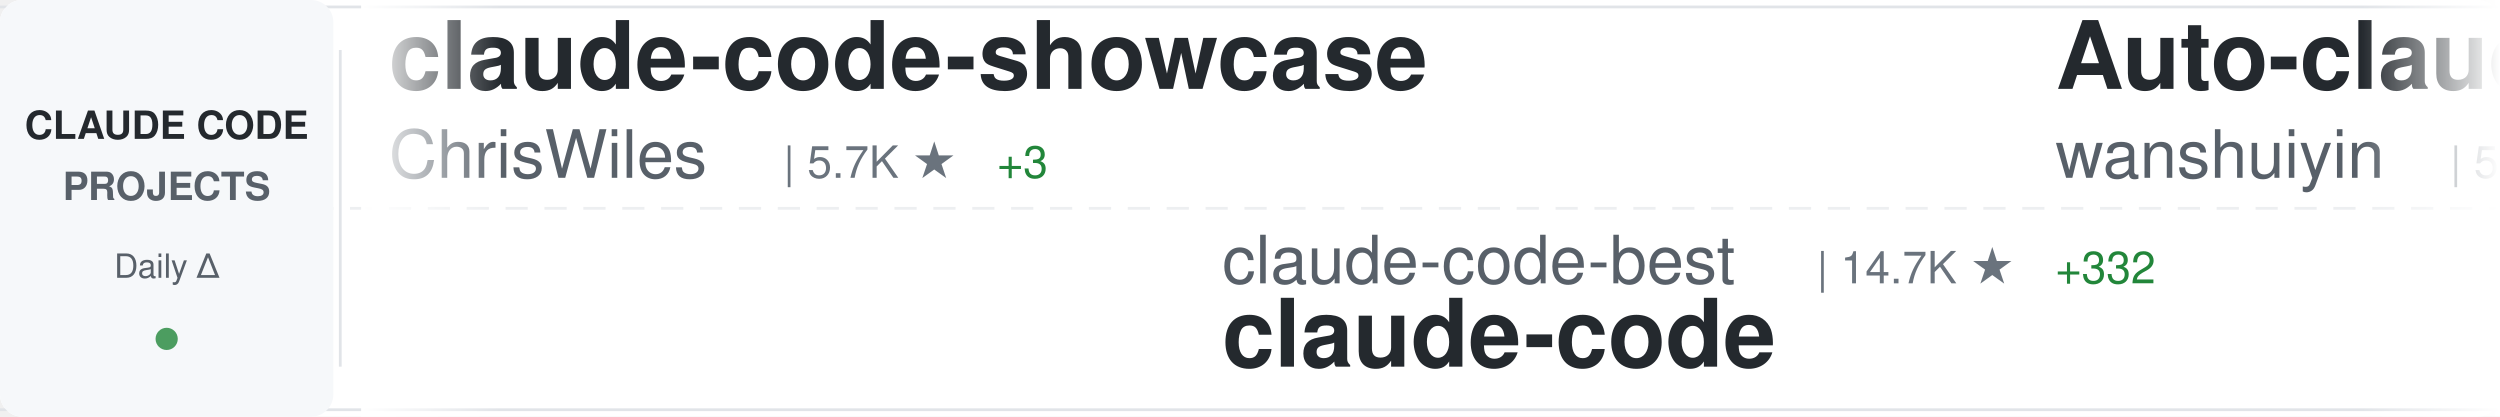
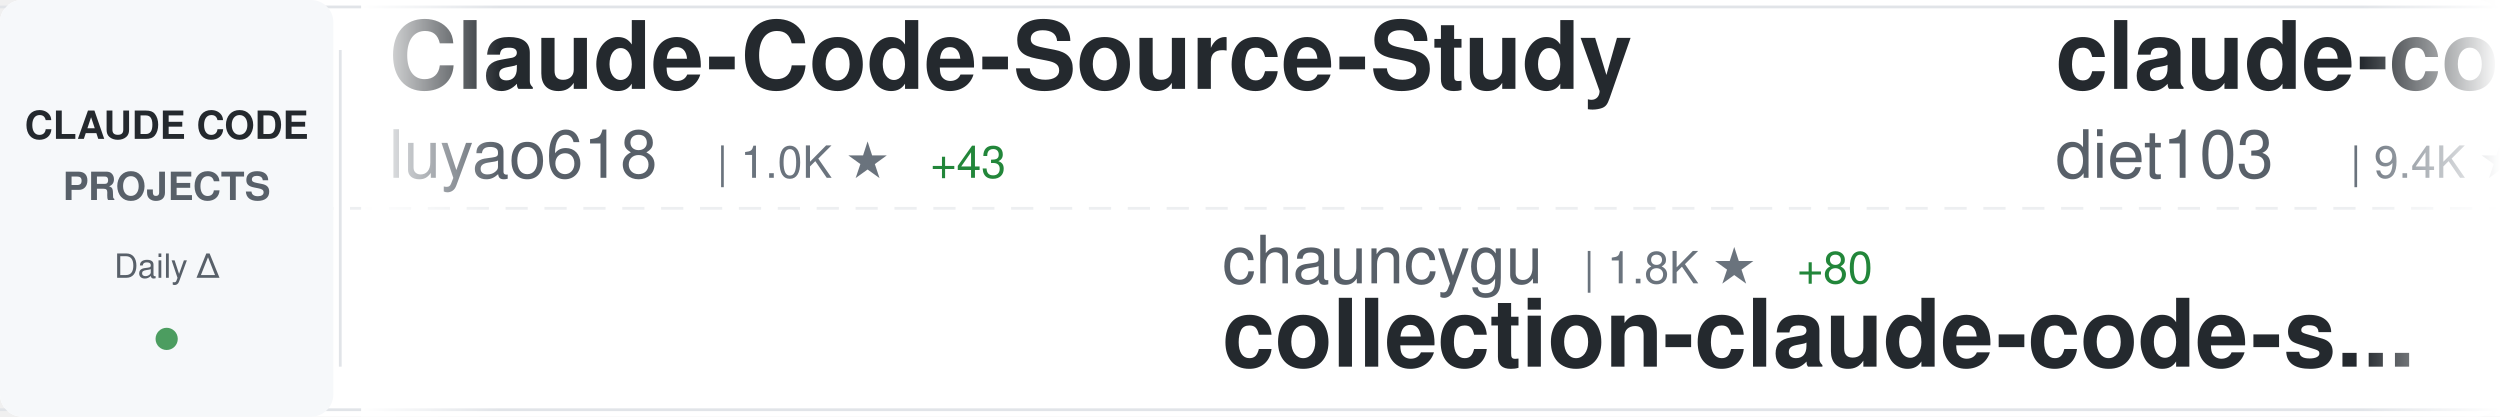
<svg xmlns="http://www.w3.org/2000/svg" width="900" height="150">
  <defs>
    <linearGradient id="awesomeLeftFade" x1="0%" y1="0%" x2="100%" y2="0%">
      <stop offset="0%" style="stop-color:#ffffff;stop-opacity:1" />
      <stop offset="100%" style="stop-color:#ffffff;stop-opacity:0" />
    </linearGradient>
    <linearGradient id="awesomeRightFade" x1="0%" y1="0%" x2="100%" y2="0%">
      <stop offset="0%" style="stop-color:#ffffff;stop-opacity:0" />
      <stop offset="100%" style="stop-color:#ffffff;stop-opacity:1" />
    </linearGradient>
  </defs>
  <rect width="900" height="150" fill="#ffffff" rx="8" />
  <rect x="0" y="2" width="900" height="1" fill="#e1e4e8" />
  <rect x="0" y="147" width="900" height="1" fill="#e1e4e8" />
  <line x1="0" y1="75" x2="900" y2="75" stroke="#e1e4e8" stroke-width="1" stroke-dasharray="8 6" opacity="0.6" />
  <rect x="0" y="0" width="120" height="150" fill="#f6f8fa" rx="8" />
  <text x="60" y="50" font-family="-apple-system, BlinkMacSystemFont, 'Segoe UI', Helvetica, Arial, sans-serif" font-size="14" font-weight="600" fill="#24292e" text-anchor="middle">CLAUDE CODE</text>
  <text x="60" y="72" font-family="-apple-system, BlinkMacSystemFont, 'Segoe UI', Helvetica, Arial, sans-serif" font-size="14" font-weight="600" fill="#586069" text-anchor="middle">PROJECTS</text>
  <text x="60" y="100" font-family="-apple-system, BlinkMacSystemFont, 'Segoe UI', Helvetica, Arial, sans-serif" font-size="12" font-weight="500" fill="#586069" text-anchor="middle">Daily Δ</text>
  <circle cx="60" cy="122" r="4" fill="#22863a" opacity="0.8" />
  <rect x="122" y="18" width="1" height="114" fill="#e1e4e8" />
  <clipPath id="awesomeTickerClip">
    <rect x="130" y="0" width="770" height="150" />
  </clipPath>
  <g clip-path="url(#awesomeTickerClip)">
    <g id="awesomeTickerItems">
      <animateTransform attributeName="transform" attributeType="XML" type="translate" from="0 0" to="-3000 0" dur="54s" repeatCount="indefinite" />
      <g transform="translate(0, 0)">
-         <text x="140" y="32" font-family="-apple-system, BlinkMacSystemFont, 'Segoe UI', Helvetica, Arial, sans-serif" font-size="34" font-weight="600" fill="#24292e">claude-code-showcase</text>
-         <text x="140" y="64" font-family="-apple-system, BlinkMacSystemFont, 'Segoe UI', Helvetica, Arial, sans-serif" font-size="24" font-weight="400" fill="#586069">ChrisWiles</text>
-         <text x="282" y="64" font-family="-apple-system, BlinkMacSystemFont, 'Segoe UI', Helvetica, Arial, sans-serif" font-size="16" font-weight="500" fill="#6a737d">| 5.7K ★</text>
-         <text x="359" y="64" font-family="-apple-system, BlinkMacSystemFont, 'Segoe UI', Helvetica, Arial, sans-serif" font-size="16" font-weight="500" fill="#22863a"> +3</text>
+         <text x="140" y="32" font-family="-apple-system, BlinkMacSystemFont, 'Segoe UI', Helvetica, Arial, sans-serif" font-size="34" font-weight="600" fill="#24292e">Claude-Code-Source-Study</text>
+         <text x="140" y="64" font-family="-apple-system, BlinkMacSystemFont, 'Segoe UI', Helvetica, Arial, sans-serif" font-size="24" font-weight="400" fill="#586069">luyao618</text>
+         <text x="258" y="64" font-family="-apple-system, BlinkMacSystemFont, 'Segoe UI', Helvetica, Arial, sans-serif" font-size="16" font-weight="500" fill="#6a737d">| 1.0K ★</text>
+         <text x="335" y="64" font-family="-apple-system, BlinkMacSystemFont, 'Segoe UI', Helvetica, Arial, sans-serif" font-size="16" font-weight="500" fill="#22863a"> +43</text>
      </g>
      <g transform="translate(300, 0)">
-         <text x="140" y="102" font-family="-apple-system, BlinkMacSystemFont, 'Segoe UI', Helvetica, Arial, sans-serif" font-size="24" font-weight="400" fill="#586069">claude-code-best</text>
-         <text x="354" y="102" font-family="-apple-system, BlinkMacSystemFont, 'Segoe UI', Helvetica, Arial, sans-serif" font-size="16" font-weight="500" fill="#6a737d">| 14.7K ★</text>
-         <text x="440" y="102" font-family="-apple-system, BlinkMacSystemFont, 'Segoe UI', Helvetica, Arial, sans-serif" font-size="16" font-weight="500" fill="#22863a"> +332</text>
-         <text x="140" y="132" font-family="-apple-system, BlinkMacSystemFont, 'Segoe UI', Helvetica, Arial, sans-serif" font-size="34" font-weight="600" fill="#24292e">claude-code</text>
+         <text x="140" y="102" font-family="-apple-system, BlinkMacSystemFont, 'Segoe UI', Helvetica, Arial, sans-serif" font-size="24" font-weight="400" fill="#586069">chauncygu</text>
+         <text x="270" y="102" font-family="-apple-system, BlinkMacSystemFont, 'Segoe UI', Helvetica, Arial, sans-serif" font-size="16" font-weight="500" fill="#6a737d">| 1.8K ★</text>
+         <text x="347" y="102" font-family="-apple-system, BlinkMacSystemFont, 'Segoe UI', Helvetica, Arial, sans-serif" font-size="16" font-weight="500" fill="#22863a"> +80</text>
+         <text x="140" y="132" font-family="-apple-system, BlinkMacSystemFont, 'Segoe UI', Helvetica, Arial, sans-serif" font-size="34" font-weight="600" fill="#24292e">collection-claude-code-s...</text>
      </g>
      <g transform="translate(600, 0)">
-         <text x="140" y="32" font-family="-apple-system, BlinkMacSystemFont, 'Segoe UI', Helvetica, Arial, sans-serif" font-size="34" font-weight="600" fill="#24292e">Auto-claude-code-researc...</text>
-         <text x="140" y="64" font-family="-apple-system, BlinkMacSystemFont, 'Segoe UI', Helvetica, Arial, sans-serif" font-size="24" font-weight="400" fill="#586069">wanshuiyin</text>
-         <text x="282" y="64" font-family="-apple-system, BlinkMacSystemFont, 'Segoe UI', Helvetica, Arial, sans-serif" font-size="16" font-weight="500" fill="#6a737d">| 5.8K ★</text>
-         <text x="359" y="64" font-family="-apple-system, BlinkMacSystemFont, 'Segoe UI', Helvetica, Arial, sans-serif" font-size="16" font-weight="500" fill="#22863a"> +106</text>
+         <text x="140" y="32" font-family="-apple-system, BlinkMacSystemFont, 'Segoe UI', Helvetica, Arial, sans-serif" font-size="34" font-weight="600" fill="#24292e">claude-code-infrastructu...</text>
+         <text x="140" y="64" font-family="-apple-system, BlinkMacSystemFont, 'Segoe UI', Helvetica, Arial, sans-serif" font-size="24" font-weight="400" fill="#586069">diet103</text>
+         <text x="246" y="64" font-family="-apple-system, BlinkMacSystemFont, 'Segoe UI', Helvetica, Arial, sans-serif" font-size="16" font-weight="500" fill="#6a737d">| 9.4K ★</text>
+         <text x="323" y="64" font-family="-apple-system, BlinkMacSystemFont, 'Segoe UI', Helvetica, Arial, sans-serif" font-size="16" font-weight="500" fill="#22863a"> +7</text>
      </g>
      <g transform="translate(900, 0)">
-         <text x="140" y="102" font-family="-apple-system, BlinkMacSystemFont, 'Segoe UI', Helvetica, Arial, sans-serif" font-size="24" font-weight="400" fill="#586069">xorespesp</text>
-         <text x="270" y="102" font-family="-apple-system, BlinkMacSystemFont, 'Segoe UI', Helvetica, Arial, sans-serif" font-size="16" font-weight="500" fill="#6a737d">| 208 ★</text>
-         <text x="338" y="102" font-family="-apple-system, BlinkMacSystemFont, 'Segoe UI', Helvetica, Arial, sans-serif" font-size="16" font-weight="500" fill="#22863a"> +2</text>
-         <text x="140" y="132" font-family="-apple-system, BlinkMacSystemFont, 'Segoe UI', Helvetica, Arial, sans-serif" font-size="34" font-weight="600" fill="#24292e">claude-code</text>
+         <text x="140" y="102" font-family="-apple-system, BlinkMacSystemFont, 'Segoe UI', Helvetica, Arial, sans-serif" font-size="24" font-weight="400" fill="#586069">ghuntley</text>
+         <text x="258" y="102" font-family="-apple-system, BlinkMacSystemFont, 'Segoe UI', Helvetica, Arial, sans-serif" font-size="16" font-weight="500" fill="#6a737d">| 968 ★</text>
+         <text x="326" y="102" font-family="-apple-system, BlinkMacSystemFont, 'Segoe UI', Helvetica, Arial, sans-serif" font-size="16" font-weight="500" fill="#22863a"> +3</text>
+         <text x="140" y="132" font-family="-apple-system, BlinkMacSystemFont, 'Segoe UI', Helvetica, Arial, sans-serif" font-size="34" font-weight="600" fill="#24292e">claude-code-source-code-...</text>
      </g>
      <g transform="translate(1200, 0)">
-         <text x="140" y="32" font-family="-apple-system, BlinkMacSystemFont, 'Segoe UI', Helvetica, Arial, sans-serif" font-size="34" font-weight="600" fill="#24292e">Claude-Code-Usage-Monito...</text>
-         <text x="140" y="64" font-family="-apple-system, BlinkMacSystemFont, 'Segoe UI', Helvetica, Arial, sans-serif" font-size="24" font-weight="400" fill="#586069">Maciek-roboblog</text>
-         <text x="342" y="64" font-family="-apple-system, BlinkMacSystemFont, 'Segoe UI', Helvetica, Arial, sans-serif" font-size="16" font-weight="500" fill="#6a737d">| 7.4K ★</text>
-         <text x="419" y="64" font-family="-apple-system, BlinkMacSystemFont, 'Segoe UI', Helvetica, Arial, sans-serif" font-size="16" font-weight="500" fill="#22863a"> +26</text>
+         <text x="140" y="32" font-family="-apple-system, BlinkMacSystemFont, 'Segoe UI', Helvetica, Arial, sans-serif" font-size="34" font-weight="600" fill="#24292e">claude-code-tudou</text>
+         <text x="140" y="64" font-family="-apple-system, BlinkMacSystemFont, 'Segoe UI', Helvetica, Arial, sans-serif" font-size="24" font-weight="400" fill="#586069">AICoderTudou</text>
+         <text x="306" y="64" font-family="-apple-system, BlinkMacSystemFont, 'Segoe UI', Helvetica, Arial, sans-serif" font-size="16" font-weight="500" fill="#6a737d">| 444 ★</text>
+         <text x="374" y="64" font-family="-apple-system, BlinkMacSystemFont, 'Segoe UI', Helvetica, Arial, sans-serif" font-size="16" font-weight="500" fill="#22863a"> +9</text>
      </g>
      <g transform="translate(1500, 0)">
-         <text x="140" y="102" font-family="-apple-system, BlinkMacSystemFont, 'Segoe UI', Helvetica, Arial, sans-serif" font-size="24" font-weight="400" fill="#586069">anthropics</text>
-         <text x="282" y="102" font-family="-apple-system, BlinkMacSystemFont, 'Segoe UI', Helvetica, Arial, sans-serif" font-size="16" font-weight="500" fill="#6a737d">| 6.9K ★</text>
-         <text x="359" y="102" font-family="-apple-system, BlinkMacSystemFont, 'Segoe UI', Helvetica, Arial, sans-serif" font-size="16" font-weight="500" fill="#22863a"> +22</text>
-         <text x="140" y="132" font-family="-apple-system, BlinkMacSystemFont, 'Segoe UI', Helvetica, Arial, sans-serif" font-size="34" font-weight="600" fill="#24292e">claude-code-action</text>
+         <text x="140" y="102" font-family="-apple-system, BlinkMacSystemFont, 'Segoe UI', Helvetica, Arial, sans-serif" font-size="24" font-weight="400" fill="#586069">zebbern</text>
+         <text x="246" y="102" font-family="-apple-system, BlinkMacSystemFont, 'Segoe UI', Helvetica, Arial, sans-serif" font-size="16" font-weight="500" fill="#6a737d">| 3.9K ★</text>
+         <text x="323" y="102" font-family="-apple-system, BlinkMacSystemFont, 'Segoe UI', Helvetica, Arial, sans-serif" font-size="16" font-weight="500" fill="#22863a"> +8</text>
+         <text x="140" y="132" font-family="-apple-system, BlinkMacSystemFont, 'Segoe UI', Helvetica, Arial, sans-serif" font-size="34" font-weight="600" fill="#24292e">claude-code-guide</text>
      </g>
      <g transform="translate(1800, 0)">
-         <text x="140" y="32" font-family="-apple-system, BlinkMacSystemFont, 'Segoe UI', Helvetica, Arial, sans-serif" font-size="34" font-weight="600" fill="#24292e">claude-code-rust</text>
-         <text x="140" y="64" font-family="-apple-system, BlinkMacSystemFont, 'Segoe UI', Helvetica, Arial, sans-serif" font-size="24" font-weight="400" fill="#586069">lorryjovens-hub</text>
-         <text x="342" y="64" font-family="-apple-system, BlinkMacSystemFont, 'Segoe UI', Helvetica, Arial, sans-serif" font-size="16" font-weight="500" fill="#6a737d">| 1.2K ★</text>
-         <text x="419" y="64" font-family="-apple-system, BlinkMacSystemFont, 'Segoe UI', Helvetica, Arial, sans-serif" font-size="16" font-weight="500" fill="#22863a"> +38</text>
+         <text x="140" y="32" font-family="-apple-system, BlinkMacSystemFont, 'Segoe UI', Helvetica, Arial, sans-serif" font-size="34" font-weight="600" fill="#24292e">ClaudeCodeAgents</text>
+         <text x="140" y="64" font-family="-apple-system, BlinkMacSystemFont, 'Segoe UI', Helvetica, Arial, sans-serif" font-size="24" font-weight="400" fill="#586069">darcyegb</text>
+         <text x="258" y="64" font-family="-apple-system, BlinkMacSystemFont, 'Segoe UI', Helvetica, Arial, sans-serif" font-size="16" font-weight="500" fill="#6a737d">| 647 ★</text>
+         <text x="326" y="64" font-family="-apple-system, BlinkMacSystemFont, 'Segoe UI', Helvetica, Arial, sans-serif" font-size="16" font-weight="500" fill="#22863a"> +2</text>
      </g>
      <g transform="translate(2100, 0)">
-         <text x="140" y="102" font-family="-apple-system, BlinkMacSystemFont, 'Segoe UI', Helvetica, Arial, sans-serif" font-size="24" font-weight="400" fill="#586069">diet103</text>
-         <text x="246" y="102" font-family="-apple-system, BlinkMacSystemFont, 'Segoe UI', Helvetica, Arial, sans-serif" font-size="16" font-weight="500" fill="#6a737d">| 9.4K ★</text>
-         <text x="323" y="102" font-family="-apple-system, BlinkMacSystemFont, 'Segoe UI', Helvetica, Arial, sans-serif" font-size="16" font-weight="500" fill="#22863a"> +7</text>
-         <text x="140" y="132" font-family="-apple-system, BlinkMacSystemFont, 'Segoe UI', Helvetica, Arial, sans-serif" font-size="34" font-weight="600" fill="#24292e">claude-code-infrastructu...</text>
+         <text x="140" y="102" font-family="-apple-system, BlinkMacSystemFont, 'Segoe UI', Helvetica, Arial, sans-serif" font-size="24" font-weight="400" fill="#586069">sickn33</text>
+         <text x="246" y="102" font-family="-apple-system, BlinkMacSystemFont, 'Segoe UI', Helvetica, Arial, sans-serif" font-size="16" font-weight="500" fill="#6a737d">| 31.5K ★</text>
+         <text x="332" y="102" font-family="-apple-system, BlinkMacSystemFont, 'Segoe UI', Helvetica, Arial, sans-serif" font-size="16" font-weight="500" fill="#22863a"> +247</text>
+         <text x="140" y="132" font-family="-apple-system, BlinkMacSystemFont, 'Segoe UI', Helvetica, Arial, sans-serif" font-size="34" font-weight="600" fill="#24292e">antigravity-awesome-skil...</text>
      </g>
      <g transform="translate(2400, 0)">
-         <text x="140" y="32" font-family="-apple-system, BlinkMacSystemFont, 'Segoe UI', Helvetica, Arial, sans-serif" font-size="34" font-weight="600" fill="#24292e">claude-code</text>
-         <text x="140" y="64" font-family="-apple-system, BlinkMacSystemFont, 'Segoe UI', Helvetica, Arial, sans-serif" font-size="24" font-weight="400" fill="#586069">yasasbanukaofficial</text>
-         <text x="390" y="64" font-family="-apple-system, BlinkMacSystemFont, 'Segoe UI', Helvetica, Arial, sans-serif" font-size="16" font-weight="500" fill="#6a737d">| 1.9K ★</text>
-         <text x="467" y="64" font-family="-apple-system, BlinkMacSystemFont, 'Segoe UI', Helvetica, Arial, sans-serif" font-size="16" font-weight="500" fill="#22863a"> +144</text>
+         <text x="140" y="32" font-family="-apple-system, BlinkMacSystemFont, 'Segoe UI', Helvetica, Arial, sans-serif" font-size="34" font-weight="600" fill="#24292e">Claude-code</text>
+         <text x="140" y="64" font-family="-apple-system, BlinkMacSystemFont, 'Segoe UI', Helvetica, Arial, sans-serif" font-size="24" font-weight="400" fill="#586069">zstmfhy</text>
+         <text x="246" y="64" font-family="-apple-system, BlinkMacSystemFont, 'Segoe UI', Helvetica, Arial, sans-serif" font-size="16" font-weight="500" fill="#6a737d">| 190 ★</text>
+         <text x="314" y="64" font-family="-apple-system, BlinkMacSystemFont, 'Segoe UI', Helvetica, Arial, sans-serif" font-size="16" font-weight="500" fill="#22863a"> +2</text>
      </g>
      <g transform="translate(2700, 0)">
-         <text x="140" y="102" font-family="-apple-system, BlinkMacSystemFont, 'Segoe UI', Helvetica, Arial, sans-serif" font-size="24" font-weight="400" fill="#586069">pedrohcgs</text>
-         <text x="270" y="102" font-family="-apple-system, BlinkMacSystemFont, 'Segoe UI', Helvetica, Arial, sans-serif" font-size="16" font-weight="500" fill="#6a737d">| 857 ★</text>
-         <text x="338" y="102" font-family="-apple-system, BlinkMacSystemFont, 'Segoe UI', Helvetica, Arial, sans-serif" font-size="16" font-weight="500" fill="#22863a"> +6</text>
-         <text x="140" y="132" font-family="-apple-system, BlinkMacSystemFont, 'Segoe UI', Helvetica, Arial, sans-serif" font-size="34" font-weight="600" fill="#24292e">claude-code-my-workflow</text>
+         <text x="140" y="102" font-family="-apple-system, BlinkMacSystemFont, 'Segoe UI', Helvetica, Arial, sans-serif" font-size="24" font-weight="400" fill="#586069">eyaltoledano</text>
+         <text x="306" y="102" font-family="-apple-system, BlinkMacSystemFont, 'Segoe UI', Helvetica, Arial, sans-serif" font-size="16" font-weight="500" fill="#6a737d">| 26.4K ★</text>
+         <text x="392" y="102" font-family="-apple-system, BlinkMacSystemFont, 'Segoe UI', Helvetica, Arial, sans-serif" font-size="16" font-weight="500" fill="#22863a"> +18</text>
+         <text x="140" y="132" font-family="-apple-system, BlinkMacSystemFont, 'Segoe UI', Helvetica, Arial, sans-serif" font-size="34" font-weight="600" fill="#24292e">claude-task-master</text>
      </g>
      <g transform="translate(3000, 0)">
-         <text x="140" y="32" font-family="-apple-system, BlinkMacSystemFont, 'Segoe UI', Helvetica, Arial, sans-serif" font-size="34" font-weight="600" fill="#24292e">claude-code-showcase</text>
-         <text x="140" y="64" font-family="-apple-system, BlinkMacSystemFont, 'Segoe UI', Helvetica, Arial, sans-serif" font-size="24" font-weight="400" fill="#586069">ChrisWiles</text>
-         <text x="282" y="64" font-family="-apple-system, BlinkMacSystemFont, 'Segoe UI', Helvetica, Arial, sans-serif" font-size="16" font-weight="500" fill="#6a737d">| 5.7K ★</text>
-         <text x="359" y="64" font-family="-apple-system, BlinkMacSystemFont, 'Segoe UI', Helvetica, Arial, sans-serif" font-size="16" font-weight="500" fill="#22863a"> +3</text>
+         <text x="140" y="32" font-family="-apple-system, BlinkMacSystemFont, 'Segoe UI', Helvetica, Arial, sans-serif" font-size="34" font-weight="600" fill="#24292e">Claude-Code-Source-Study</text>
+         <text x="140" y="64" font-family="-apple-system, BlinkMacSystemFont, 'Segoe UI', Helvetica, Arial, sans-serif" font-size="24" font-weight="400" fill="#586069">luyao618</text>
+         <text x="258" y="64" font-family="-apple-system, BlinkMacSystemFont, 'Segoe UI', Helvetica, Arial, sans-serif" font-size="16" font-weight="500" fill="#6a737d">| 1.0K ★</text>
+         <text x="335" y="64" font-family="-apple-system, BlinkMacSystemFont, 'Segoe UI', Helvetica, Arial, sans-serif" font-size="16" font-weight="500" fill="#22863a"> +43</text>
      </g>
      <g transform="translate(3300, 0)">
-         <text x="140" y="102" font-family="-apple-system, BlinkMacSystemFont, 'Segoe UI', Helvetica, Arial, sans-serif" font-size="24" font-weight="400" fill="#586069">claude-code-best</text>
-         <text x="354" y="102" font-family="-apple-system, BlinkMacSystemFont, 'Segoe UI', Helvetica, Arial, sans-serif" font-size="16" font-weight="500" fill="#6a737d">| 14.7K ★</text>
-         <text x="440" y="102" font-family="-apple-system, BlinkMacSystemFont, 'Segoe UI', Helvetica, Arial, sans-serif" font-size="16" font-weight="500" fill="#22863a"> +332</text>
-         <text x="140" y="132" font-family="-apple-system, BlinkMacSystemFont, 'Segoe UI', Helvetica, Arial, sans-serif" font-size="34" font-weight="600" fill="#24292e">claude-code</text>
+         <text x="140" y="102" font-family="-apple-system, BlinkMacSystemFont, 'Segoe UI', Helvetica, Arial, sans-serif" font-size="24" font-weight="400" fill="#586069">chauncygu</text>
+         <text x="270" y="102" font-family="-apple-system, BlinkMacSystemFont, 'Segoe UI', Helvetica, Arial, sans-serif" font-size="16" font-weight="500" fill="#6a737d">| 1.8K ★</text>
+         <text x="347" y="102" font-family="-apple-system, BlinkMacSystemFont, 'Segoe UI', Helvetica, Arial, sans-serif" font-size="16" font-weight="500" fill="#22863a"> +80</text>
+         <text x="140" y="132" font-family="-apple-system, BlinkMacSystemFont, 'Segoe UI', Helvetica, Arial, sans-serif" font-size="34" font-weight="600" fill="#24292e">collection-claude-code-s...</text>
      </g>
      <g transform="translate(3600, 0)">
-         <text x="140" y="32" font-family="-apple-system, BlinkMacSystemFont, 'Segoe UI', Helvetica, Arial, sans-serif" font-size="34" font-weight="600" fill="#24292e">Auto-claude-code-researc...</text>
-         <text x="140" y="64" font-family="-apple-system, BlinkMacSystemFont, 'Segoe UI', Helvetica, Arial, sans-serif" font-size="24" font-weight="400" fill="#586069">wanshuiyin</text>
-         <text x="282" y="64" font-family="-apple-system, BlinkMacSystemFont, 'Segoe UI', Helvetica, Arial, sans-serif" font-size="16" font-weight="500" fill="#6a737d">| 5.8K ★</text>
-         <text x="359" y="64" font-family="-apple-system, BlinkMacSystemFont, 'Segoe UI', Helvetica, Arial, sans-serif" font-size="16" font-weight="500" fill="#22863a"> +106</text>
+         <text x="140" y="32" font-family="-apple-system, BlinkMacSystemFont, 'Segoe UI', Helvetica, Arial, sans-serif" font-size="34" font-weight="600" fill="#24292e">claude-code-infrastructu...</text>
+         <text x="140" y="64" font-family="-apple-system, BlinkMacSystemFont, 'Segoe UI', Helvetica, Arial, sans-serif" font-size="24" font-weight="400" fill="#586069">diet103</text>
+         <text x="246" y="64" font-family="-apple-system, BlinkMacSystemFont, 'Segoe UI', Helvetica, Arial, sans-serif" font-size="16" font-weight="500" fill="#6a737d">| 9.4K ★</text>
+         <text x="323" y="64" font-family="-apple-system, BlinkMacSystemFont, 'Segoe UI', Helvetica, Arial, sans-serif" font-size="16" font-weight="500" fill="#22863a"> +7</text>
      </g>
      <g transform="translate(3900, 0)">
-         <text x="140" y="102" font-family="-apple-system, BlinkMacSystemFont, 'Segoe UI', Helvetica, Arial, sans-serif" font-size="24" font-weight="400" fill="#586069">xorespesp</text>
-         <text x="270" y="102" font-family="-apple-system, BlinkMacSystemFont, 'Segoe UI', Helvetica, Arial, sans-serif" font-size="16" font-weight="500" fill="#6a737d">| 208 ★</text>
-         <text x="338" y="102" font-family="-apple-system, BlinkMacSystemFont, 'Segoe UI', Helvetica, Arial, sans-serif" font-size="16" font-weight="500" fill="#22863a"> +2</text>
-         <text x="140" y="132" font-family="-apple-system, BlinkMacSystemFont, 'Segoe UI', Helvetica, Arial, sans-serif" font-size="34" font-weight="600" fill="#24292e">claude-code</text>
+         <text x="140" y="102" font-family="-apple-system, BlinkMacSystemFont, 'Segoe UI', Helvetica, Arial, sans-serif" font-size="24" font-weight="400" fill="#586069">ghuntley</text>
+         <text x="258" y="102" font-family="-apple-system, BlinkMacSystemFont, 'Segoe UI', Helvetica, Arial, sans-serif" font-size="16" font-weight="500" fill="#6a737d">| 968 ★</text>
+         <text x="326" y="102" font-family="-apple-system, BlinkMacSystemFont, 'Segoe UI', Helvetica, Arial, sans-serif" font-size="16" font-weight="500" fill="#22863a"> +3</text>
+         <text x="140" y="132" font-family="-apple-system, BlinkMacSystemFont, 'Segoe UI', Helvetica, Arial, sans-serif" font-size="34" font-weight="600" fill="#24292e">claude-code-source-code-...</text>
      </g>
    </g>
  </g>
  <rect x="130" y="0" width="50" height="150" fill="url(#awesomeLeftFade)" />
  <rect x="850" y="0" width="50" height="150" fill="url(#awesomeRightFade)" />
</svg>
